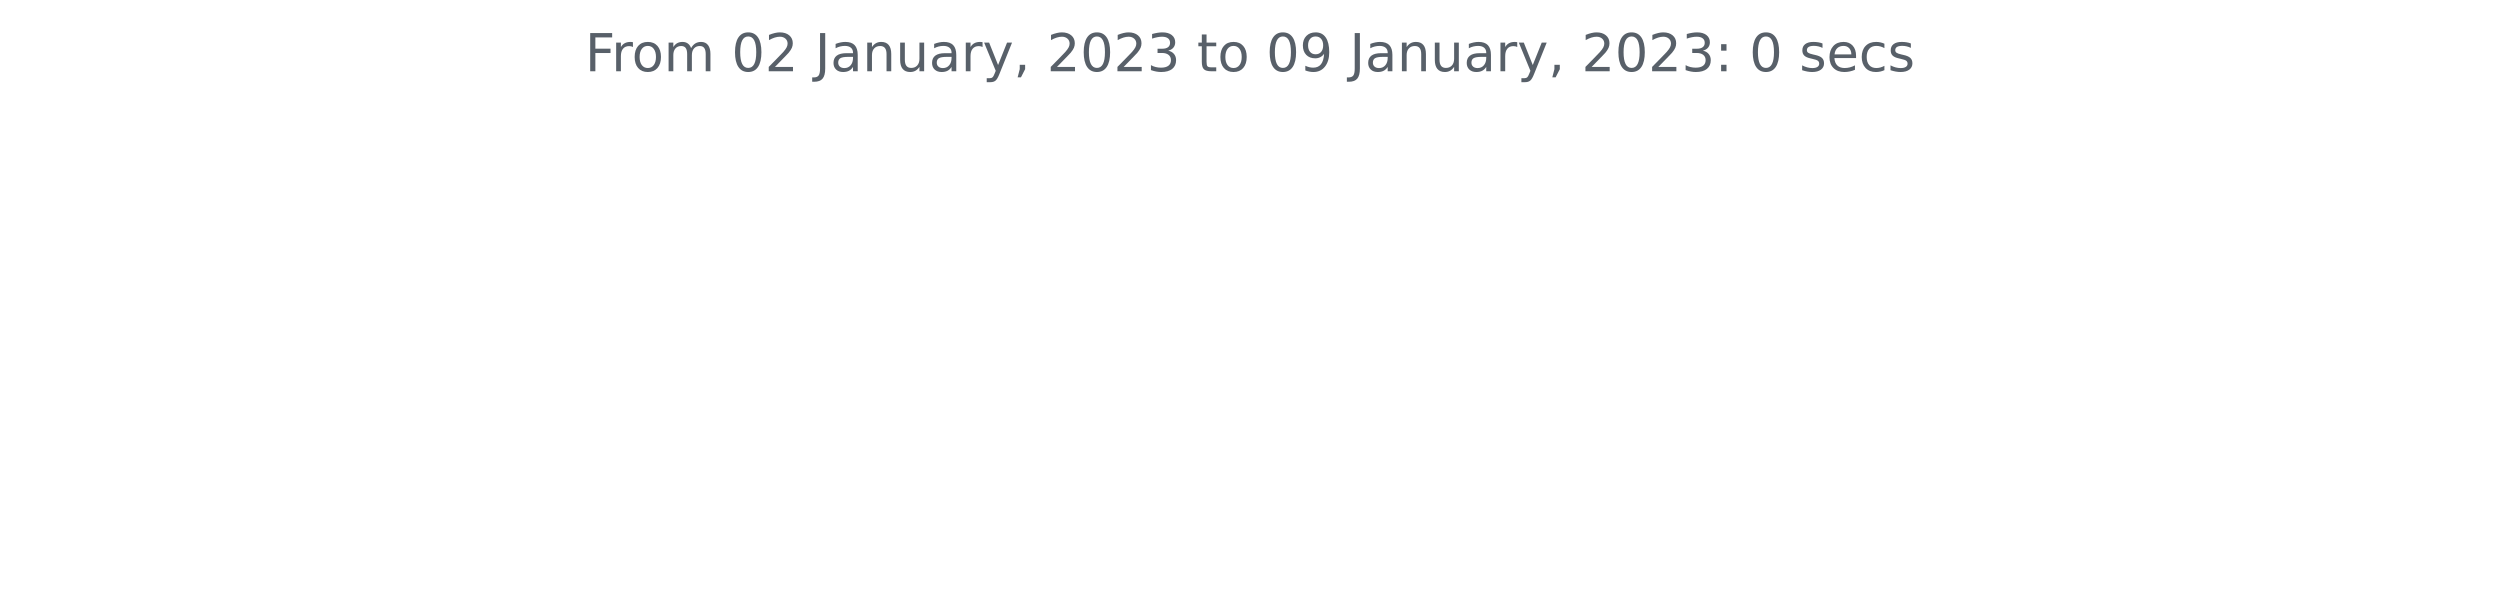
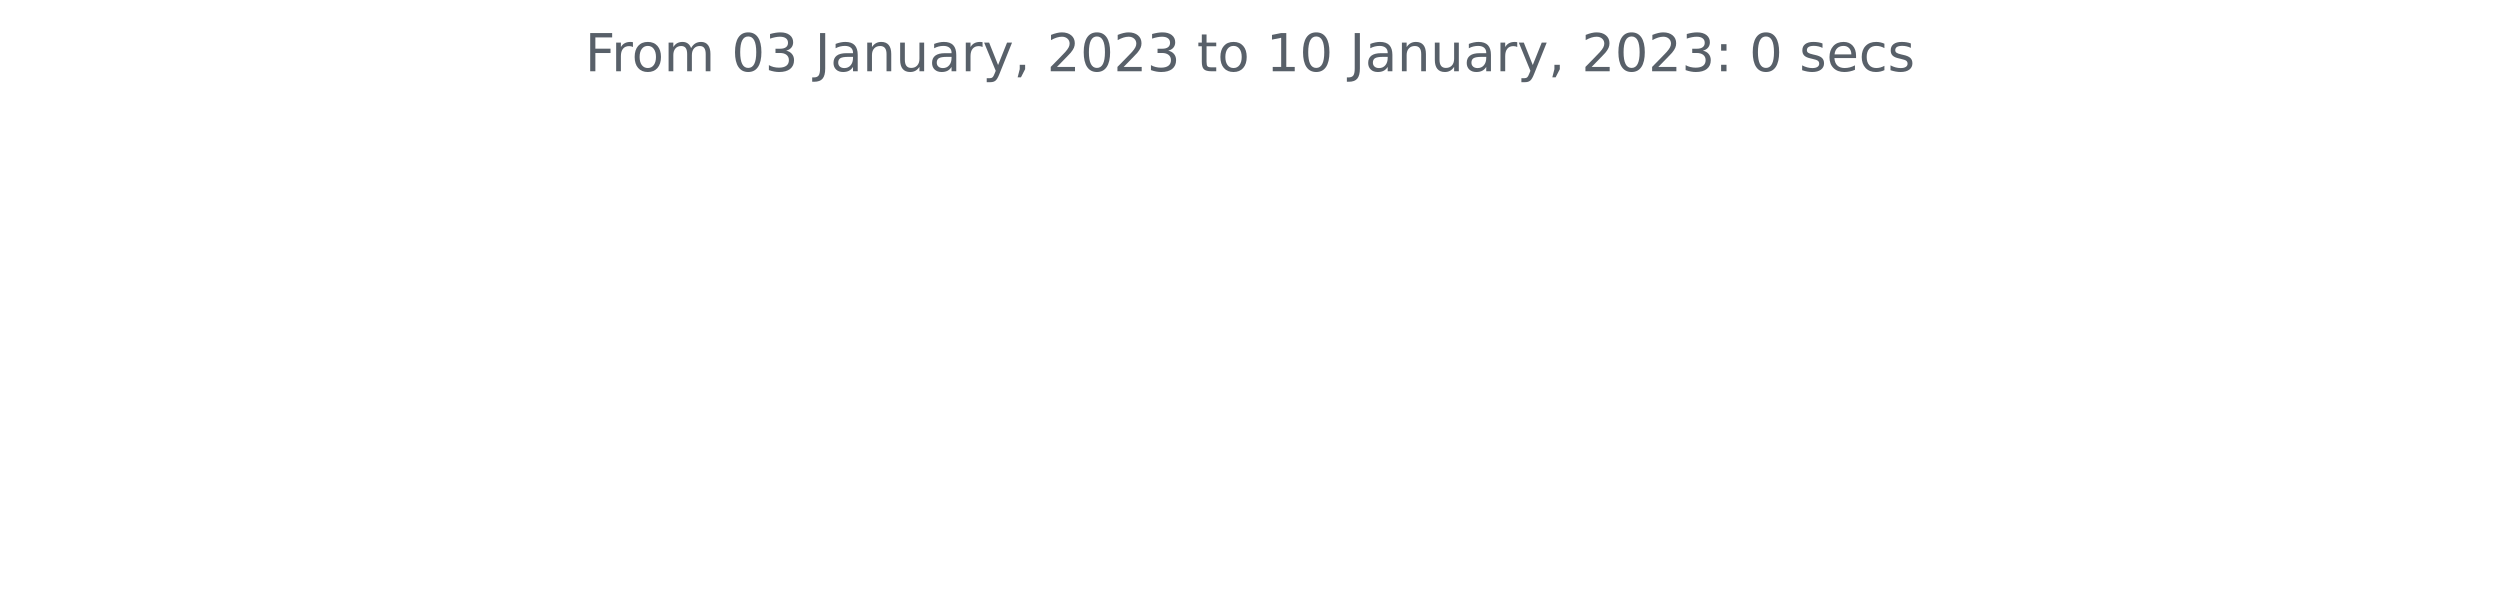
<svg xmlns="http://www.w3.org/2000/svg" xmlns:xlink="http://www.w3.org/1999/xlink" width="572.4pt" height="140.398pt" viewBox="0 0 572.4 140.398" version="1.1">
  <defs>
    <style type="text/css">*{stroke-linejoin: round; stroke-linecap: butt}</style>
  </defs>
  <g id="figure_1">
    <g id="patch_1">
      <path d="M 0 140.398  L 572.4 140.398  L 572.4 0  L 0 0  L 0 140.398  z " style="fill: none" />
    </g>
    <g id="axes_1">
      <g id="matplotlib.axis_1" />
      <g id="matplotlib.axis_2" />
      <g id="text_1">
        <g style="fill: #586069" transform="translate(133.9538 16.31812)scale(0.12 -0.12)">
          <defs>
            <path id="DejaVuSans-46" d="M 628 4666  L 3309 4666  L 3309 4134  L 1259 4134  L 1259 2759  L 3109 2759  L 3109 2228  L 1259 2228  L 1259 0  L 628 0  L 628 4666  z " transform="scale(0.015625)" />
            <path id="DejaVuSans-72" d="M 2631 2963  Q 2534 3019 2420 3045  Q 2306 3072 2169 3072  Q 1681 3072 1420 2755  Q 1159 2438 1159 1844  L 1159 0  L 581 0  L 581 3500  L 1159 3500  L 1159 2956  Q 1341 3275 1631 3429  Q 1922 3584 2338 3584  Q 2397 3584 2469 3576  Q 2541 3569 2628 3553  L 2631 2963  z " transform="scale(0.015625)" />
            <path id="DejaVuSans-6f" d="M 1959 3097  Q 1497 3097 1228 2736  Q 959 2375 959 1747  Q 959 1119 1226 758  Q 1494 397 1959 397  Q 2419 397 2687 759  Q 2956 1122 2956 1747  Q 2956 2369 2687 2733  Q 2419 3097 1959 3097  z M 1959 3584  Q 2709 3584 3137 3096  Q 3566 2609 3566 1747  Q 3566 888 3137 398  Q 2709 -91 1959 -91  Q 1206 -91 779 398  Q 353 888 353 1747  Q 353 2609 779 3096  Q 1206 3584 1959 3584  z " transform="scale(0.015625)" />
            <path id="DejaVuSans-6d" d="M 3328 2828  Q 3544 3216 3844 3400  Q 4144 3584 4550 3584  Q 5097 3584 5394 3201  Q 5691 2819 5691 2113  L 5691 0  L 5113 0  L 5113 2094  Q 5113 2597 4934 2840  Q 4756 3084 4391 3084  Q 3944 3084 3684 2787  Q 3425 2491 3425 1978  L 3425 0  L 2847 0  L 2847 2094  Q 2847 2600 2669 2842  Q 2491 3084 2119 3084  Q 1678 3084 1418 2786  Q 1159 2488 1159 1978  L 1159 0  L 581 0  L 581 3500  L 1159 3500  L 1159 2956  Q 1356 3278 1631 3431  Q 1906 3584 2284 3584  Q 2666 3584 2933 3390  Q 3200 3197 3328 2828  z " transform="scale(0.015625)" />
            <path id="DejaVuSans-20" transform="scale(0.015625)" />
            <path id="DejaVuSans-30" d="M 2034 4250  Q 1547 4250 1301 3770  Q 1056 3291 1056 2328  Q 1056 1369 1301 889  Q 1547 409 2034 409  Q 2525 409 2770 889  Q 3016 1369 3016 2328  Q 3016 3291 2770 3770  Q 2525 4250 2034 4250  z M 2034 4750  Q 2819 4750 3233 4129  Q 3647 3509 3647 2328  Q 3647 1150 3233 529  Q 2819 -91 2034 -91  Q 1250 -91 836 529  Q 422 1150 422 2328  Q 422 3509 836 4129  Q 1250 4750 2034 4750  z " transform="scale(0.015625)" />
-             <path id="DejaVuSans-32" d="M 1228 531  L 3431 531  L 3431 0  L 469 0  L 469 531  Q 828 903 1448 1529  Q 2069 2156 2228 2338  Q 2531 2678 2651 2914  Q 2772 3150 2772 3378  Q 2772 3750 2511 3984  Q 2250 4219 1831 4219  Q 1534 4219 1204 4116  Q 875 4013 500 3803  L 500 4441  Q 881 4594 1212 4672  Q 1544 4750 1819 4750  Q 2544 4750 2975 4387  Q 3406 4025 3406 3419  Q 3406 3131 3298 2873  Q 3191 2616 2906 2266  Q 2828 2175 2409 1742  Q 1991 1309 1228 531  z " transform="scale(0.015625)" />
+             <path id="DejaVuSans-33" d="M 2597 2516  Q 3050 2419 3304 2112  Q 3559 1806 3559 1356  Q 3559 666 3084 287  Q 2609 -91 1734 -91  Q 1441 -91 1130 -33  Q 819 25 488 141  L 488 750  Q 750 597 1062 519  Q 1375 441 1716 441  Q 2309 441 2620 675  Q 2931 909 2931 1356  Q 2931 1769 2642 2001  Q 2353 2234 1838 2234  L 1294 2234  L 1294 2753  L 1863 2753  Q 2328 2753 2575 2939  Q 2822 3125 2822 3475  Q 2822 3834 2567 4026  Q 2313 4219 1838 4219  Q 1578 4219 1281 4162  Q 984 4106 628 3988  L 628 4550  Q 988 4650 1302 4700  Q 1616 4750 1894 4750  Q 2613 4750 3031 4423  Q 3450 4097 3450 3541  Q 3450 3153 3228 2886  Q 3006 2619 2597 2516  z " transform="scale(0.015625)" />
            <path id="DejaVuSans-4a" d="M 628 4666  L 1259 4666  L 1259 325  Q 1259 -519 939 -900  Q 619 -1281 -91 -1281  L -331 -1281  L -331 -750  L -134 -750  Q 284 -750 456 -515  Q 628 -281 628 325  L 628 4666  z " transform="scale(0.015625)" />
            <path id="DejaVuSans-61" d="M 2194 1759  Q 1497 1759 1228 1600  Q 959 1441 959 1056  Q 959 750 1161 570  Q 1363 391 1709 391  Q 2188 391 2477 730  Q 2766 1069 2766 1631  L 2766 1759  L 2194 1759  z M 3341 1997  L 3341 0  L 2766 0  L 2766 531  Q 2569 213 2275 61  Q 1981 -91 1556 -91  Q 1019 -91 701 211  Q 384 513 384 1019  Q 384 1609 779 1909  Q 1175 2209 1959 2209  L 2766 2209  L 2766 2266  Q 2766 2663 2505 2880  Q 2244 3097 1772 3097  Q 1472 3097 1187 3025  Q 903 2953 641 2809  L 641 3341  Q 956 3463 1253 3523  Q 1550 3584 1831 3584  Q 2591 3584 2966 3190  Q 3341 2797 3341 1997  z " transform="scale(0.015625)" />
            <path id="DejaVuSans-6e" d="M 3513 2113  L 3513 0  L 2938 0  L 2938 2094  Q 2938 2591 2744 2837  Q 2550 3084 2163 3084  Q 1697 3084 1428 2787  Q 1159 2491 1159 1978  L 1159 0  L 581 0  L 581 3500  L 1159 3500  L 1159 2956  Q 1366 3272 1645 3428  Q 1925 3584 2291 3584  Q 2894 3584 3203 3211  Q 3513 2838 3513 2113  z " transform="scale(0.015625)" />
            <path id="DejaVuSans-75" d="M 544 1381  L 544 3500  L 1119 3500  L 1119 1403  Q 1119 906 1312 657  Q 1506 409 1894 409  Q 2359 409 2629 706  Q 2900 1003 2900 1516  L 2900 3500  L 3475 3500  L 3475 0  L 2900 0  L 2900 538  Q 2691 219 2414 64  Q 2138 -91 1772 -91  Q 1169 -91 856 284  Q 544 659 544 1381  z M 1991 3584  L 1991 3584  z " transform="scale(0.015625)" />
            <path id="DejaVuSans-79" d="M 2059 -325  Q 1816 -950 1584 -1140  Q 1353 -1331 966 -1331  L 506 -1331  L 506 -850  L 844 -850  Q 1081 -850 1212 -737  Q 1344 -625 1503 -206  L 1606 56  L 191 3500  L 800 3500  L 1894 763  L 2988 3500  L 3597 3500  L 2059 -325  z " transform="scale(0.015625)" />
            <path id="DejaVuSans-2c" d="M 750 794  L 1409 794  L 1409 256  L 897 -744  L 494 -744  L 750 256  L 750 794  z " transform="scale(0.015625)" />
-             <path id="DejaVuSans-33" d="M 2597 2516  Q 3050 2419 3304 2112  Q 3559 1806 3559 1356  Q 3559 666 3084 287  Q 2609 -91 1734 -91  Q 1441 -91 1130 -33  Q 819 25 488 141  L 488 750  Q 750 597 1062 519  Q 1375 441 1716 441  Q 2309 441 2620 675  Q 2931 909 2931 1356  Q 2931 1769 2642 2001  Q 2353 2234 1838 2234  L 1294 2234  L 1294 2753  L 1863 2753  Q 2328 2753 2575 2939  Q 2822 3125 2822 3475  Q 2822 3834 2567 4026  Q 2313 4219 1838 4219  Q 1578 4219 1281 4162  Q 984 4106 628 3988  L 628 4550  Q 988 4650 1302 4700  Q 1616 4750 1894 4750  Q 2613 4750 3031 4423  Q 3450 4097 3450 3541  Q 3450 3153 3228 2886  Q 3006 2619 2597 2516  z " transform="scale(0.015625)" />
+             <path id="DejaVuSans-32" d="M 1228 531  L 3431 531  L 3431 0  L 469 0  L 469 531  Q 828 903 1448 1529  Q 2069 2156 2228 2338  Q 2531 2678 2651 2914  Q 2772 3150 2772 3378  Q 2772 3750 2511 3984  Q 2250 4219 1831 4219  Q 1534 4219 1204 4116  Q 875 4013 500 3803  L 500 4441  Q 881 4594 1212 4672  Q 1544 4750 1819 4750  Q 2544 4750 2975 4387  Q 3406 4025 3406 3419  Q 3406 3131 3298 2873  Q 3191 2616 2906 2266  Q 2828 2175 2409 1742  Q 1991 1309 1228 531  z " transform="scale(0.015625)" />
            <path id="DejaVuSans-74" d="M 1172 4494  L 1172 3500  L 2356 3500  L 2356 3053  L 1172 3053  L 1172 1153  Q 1172 725 1289 603  Q 1406 481 1766 481  L 2356 481  L 2356 0  L 1766 0  Q 1100 0 847 248  Q 594 497 594 1153  L 594 3053  L 172 3053  L 172 3500  L 594 3500  L 594 4494  L 1172 4494  z " transform="scale(0.015625)" />
-             <path id="DejaVuSans-39" d="M 703 97  L 703 672  Q 941 559 1184 500  Q 1428 441 1663 441  Q 2288 441 2617 861  Q 2947 1281 2994 2138  Q 2813 1869 2534 1725  Q 2256 1581 1919 1581  Q 1219 1581 811 2004  Q 403 2428 403 3163  Q 403 3881 828 4315  Q 1253 4750 1959 4750  Q 2769 4750 3195 4129  Q 3622 3509 3622 2328  Q 3622 1225 3098 567  Q 2575 -91 1691 -91  Q 1453 -91 1209 -44  Q 966 3 703 97  z M 1959 2075  Q 2384 2075 2632 2365  Q 2881 2656 2881 3163  Q 2881 3666 2632 3958  Q 2384 4250 1959 4250  Q 1534 4250 1286 3958  Q 1038 3666 1038 3163  Q 1038 2656 1286 2365  Q 1534 2075 1959 2075  z " transform="scale(0.015625)" />
+             <path id="DejaVuSans-31" d="M 794 531  L 1825 531  L 1825 4091  L 703 3866  L 703 4441  L 1819 4666  L 2450 4666  L 2450 531  L 3481 531  L 3481 0  L 794 0  L 794 531  z " transform="scale(0.015625)" />
            <path id="DejaVuSans-3a" d="M 750 794  L 1409 794  L 1409 0  L 750 0  L 750 794  z M 750 3309  L 1409 3309  L 1409 2516  L 750 2516  L 750 3309  z " transform="scale(0.015625)" />
            <path id="DejaVuSans-73" d="M 2834 3397  L 2834 2853  Q 2591 2978 2328 3040  Q 2066 3103 1784 3103  Q 1356 3103 1142 2972  Q 928 2841 928 2578  Q 928 2378 1081 2264  Q 1234 2150 1697 2047  L 1894 2003  Q 2506 1872 2764 1633  Q 3022 1394 3022 966  Q 3022 478 2636 193  Q 2250 -91 1575 -91  Q 1294 -91 989 -36  Q 684 19 347 128  L 347 722  Q 666 556 975 473  Q 1284 391 1588 391  Q 1994 391 2212 530  Q 2431 669 2431 922  Q 2431 1156 2273 1281  Q 2116 1406 1581 1522  L 1381 1569  Q 847 1681 609 1914  Q 372 2147 372 2553  Q 372 3047 722 3315  Q 1072 3584 1716 3584  Q 2034 3584 2315 3537  Q 2597 3491 2834 3397  z " transform="scale(0.015625)" />
            <path id="DejaVuSans-65" d="M 3597 1894  L 3597 1613  L 953 1613  Q 991 1019 1311 708  Q 1631 397 2203 397  Q 2534 397 2845 478  Q 3156 559 3463 722  L 3463 178  Q 3153 47 2828 -22  Q 2503 -91 2169 -91  Q 1331 -91 842 396  Q 353 884 353 1716  Q 353 2575 817 3079  Q 1281 3584 2069 3584  Q 2775 3584 3186 3129  Q 3597 2675 3597 1894  z M 3022 2063  Q 3016 2534 2758 2815  Q 2500 3097 2075 3097  Q 1594 3097 1305 2825  Q 1016 2553 972 2059  L 3022 2063  z " transform="scale(0.015625)" />
            <path id="DejaVuSans-63" d="M 3122 3366  L 3122 2828  Q 2878 2963 2633 3030  Q 2388 3097 2138 3097  Q 1578 3097 1268 2742  Q 959 2388 959 1747  Q 959 1106 1268 751  Q 1578 397 2138 397  Q 2388 397 2633 464  Q 2878 531 3122 666  L 3122 134  Q 2881 22 2623 -34  Q 2366 -91 2075 -91  Q 1284 -91 818 406  Q 353 903 353 1747  Q 353 2603 823 3093  Q 1294 3584 2113 3584  Q 2378 3584 2631 3529  Q 2884 3475 3122 3366  z " transform="scale(0.015625)" />
          </defs>
          <use xlink:href="#DejaVuSans-46" />
          <use xlink:href="#DejaVuSans-72" x="50.27" />
          <use xlink:href="#DejaVuSans-6f" x="89.133" />
          <use xlink:href="#DejaVuSans-6d" x="150.314" />
          <use xlink:href="#DejaVuSans-20" x="247.727" />
          <use xlink:href="#DejaVuSans-30" x="279.514" />
-           <use xlink:href="#DejaVuSans-32" x="343.137" />
+           <use xlink:href="#DejaVuSans-33" x="343.137" />
          <use xlink:href="#DejaVuSans-20" x="406.76" />
          <use xlink:href="#DejaVuSans-4a" x="438.547" />
          <use xlink:href="#DejaVuSans-61" x="468.039" />
          <use xlink:href="#DejaVuSans-6e" x="529.318" />
          <use xlink:href="#DejaVuSans-75" x="592.697" />
          <use xlink:href="#DejaVuSans-61" x="656.076" />
          <use xlink:href="#DejaVuSans-72" x="717.355" />
          <use xlink:href="#DejaVuSans-79" x="758.469" />
          <use xlink:href="#DejaVuSans-2c" x="817.648" />
          <use xlink:href="#DejaVuSans-20" x="849.436" />
          <use xlink:href="#DejaVuSans-32" x="881.223" />
          <use xlink:href="#DejaVuSans-30" x="944.846" />
          <use xlink:href="#DejaVuSans-32" x="1008.469" />
          <use xlink:href="#DejaVuSans-33" x="1072.092" />
          <use xlink:href="#DejaVuSans-20" x="1135.715" />
          <use xlink:href="#DejaVuSans-74" x="1167.502" />
          <use xlink:href="#DejaVuSans-6f" x="1206.711" />
          <use xlink:href="#DejaVuSans-20" x="1267.893" />
-           <use xlink:href="#DejaVuSans-30" x="1299.68" />
-           <use xlink:href="#DejaVuSans-39" x="1363.303" />
+           <use xlink:href="#DejaVuSans-31" x="1299.68" />
+           <use xlink:href="#DejaVuSans-30" x="1363.303" />
          <use xlink:href="#DejaVuSans-20" x="1426.926" />
          <use xlink:href="#DejaVuSans-4a" x="1458.713" />
          <use xlink:href="#DejaVuSans-61" x="1488.205" />
          <use xlink:href="#DejaVuSans-6e" x="1549.484" />
          <use xlink:href="#DejaVuSans-75" x="1612.863" />
          <use xlink:href="#DejaVuSans-61" x="1676.242" />
          <use xlink:href="#DejaVuSans-72" x="1737.521" />
          <use xlink:href="#DejaVuSans-79" x="1778.635" />
          <use xlink:href="#DejaVuSans-2c" x="1837.814" />
          <use xlink:href="#DejaVuSans-20" x="1869.602" />
          <use xlink:href="#DejaVuSans-32" x="1901.389" />
          <use xlink:href="#DejaVuSans-30" x="1965.012" />
          <use xlink:href="#DejaVuSans-32" x="2028.635" />
          <use xlink:href="#DejaVuSans-33" x="2092.258" />
          <use xlink:href="#DejaVuSans-3a" x="2155.881" />
          <use xlink:href="#DejaVuSans-20" x="2189.572" />
          <use xlink:href="#DejaVuSans-30" x="2221.359" />
          <use xlink:href="#DejaVuSans-20" x="2284.982" />
          <use xlink:href="#DejaVuSans-73" x="2316.77" />
          <use xlink:href="#DejaVuSans-65" x="2368.869" />
          <use xlink:href="#DejaVuSans-63" x="2430.393" />
          <use xlink:href="#DejaVuSans-73" x="2485.373" />
        </g>
      </g>
    </g>
  </g>
</svg>
